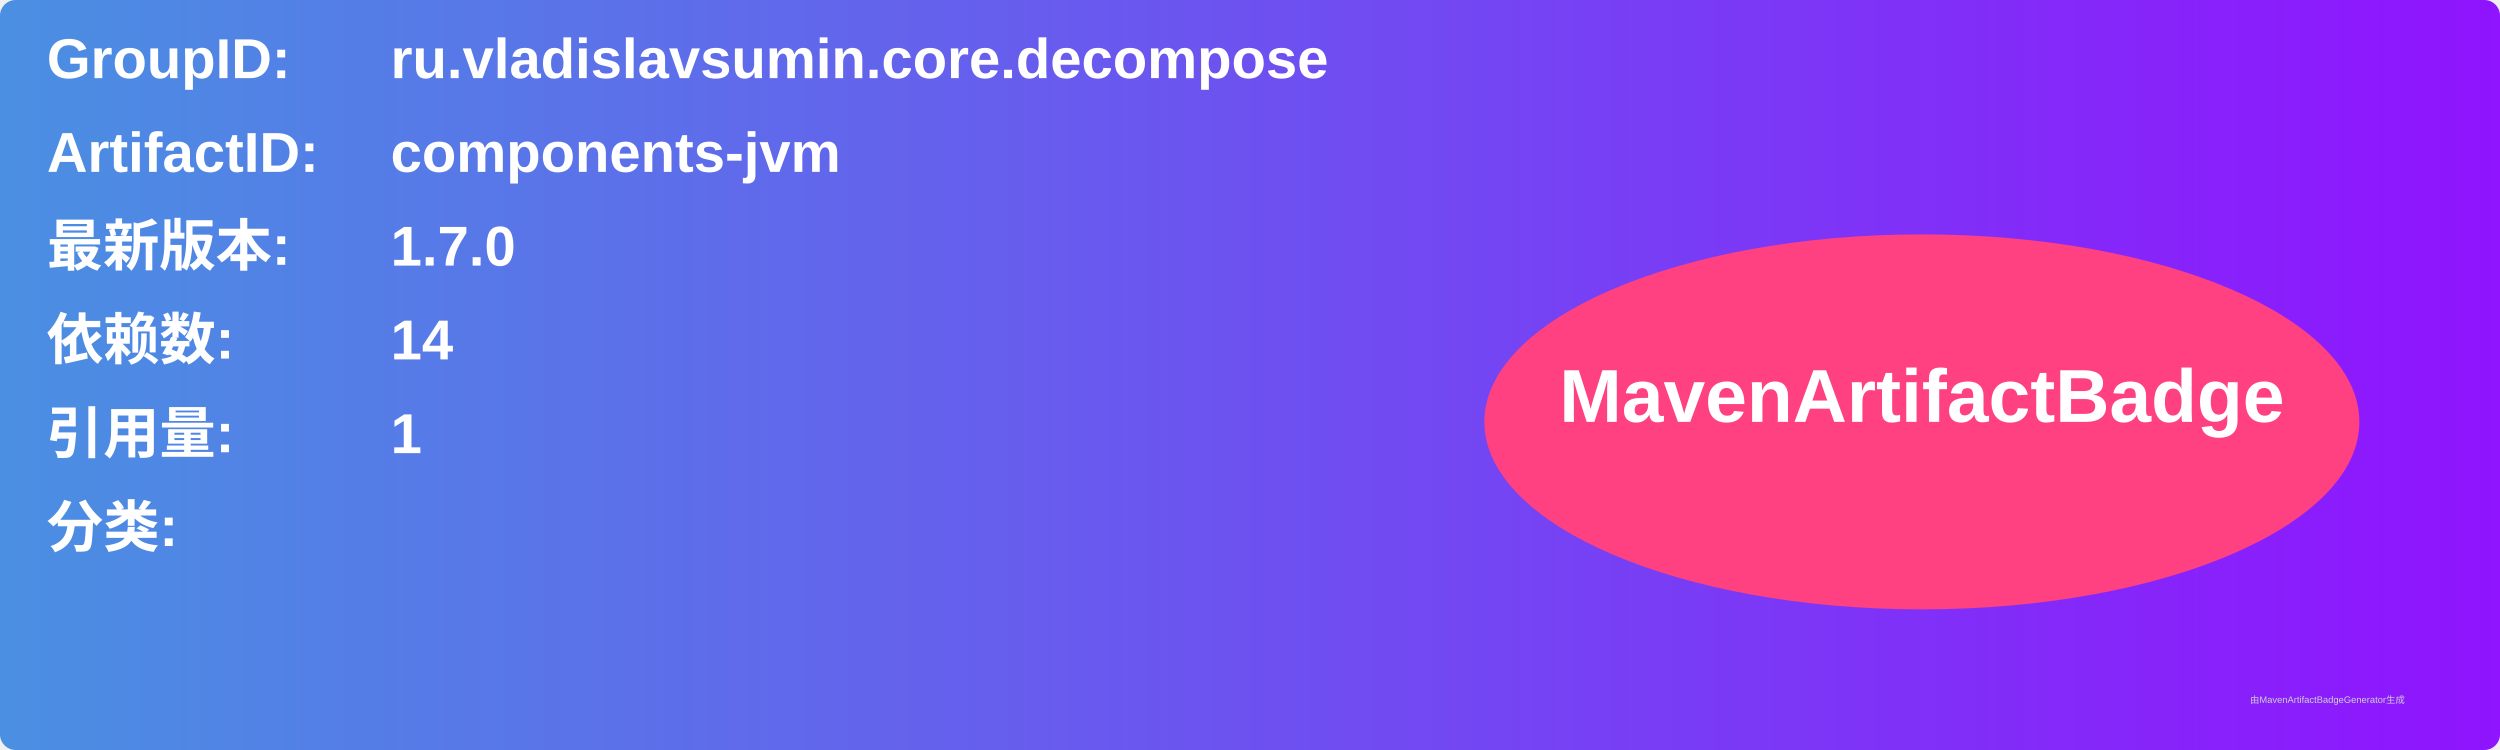
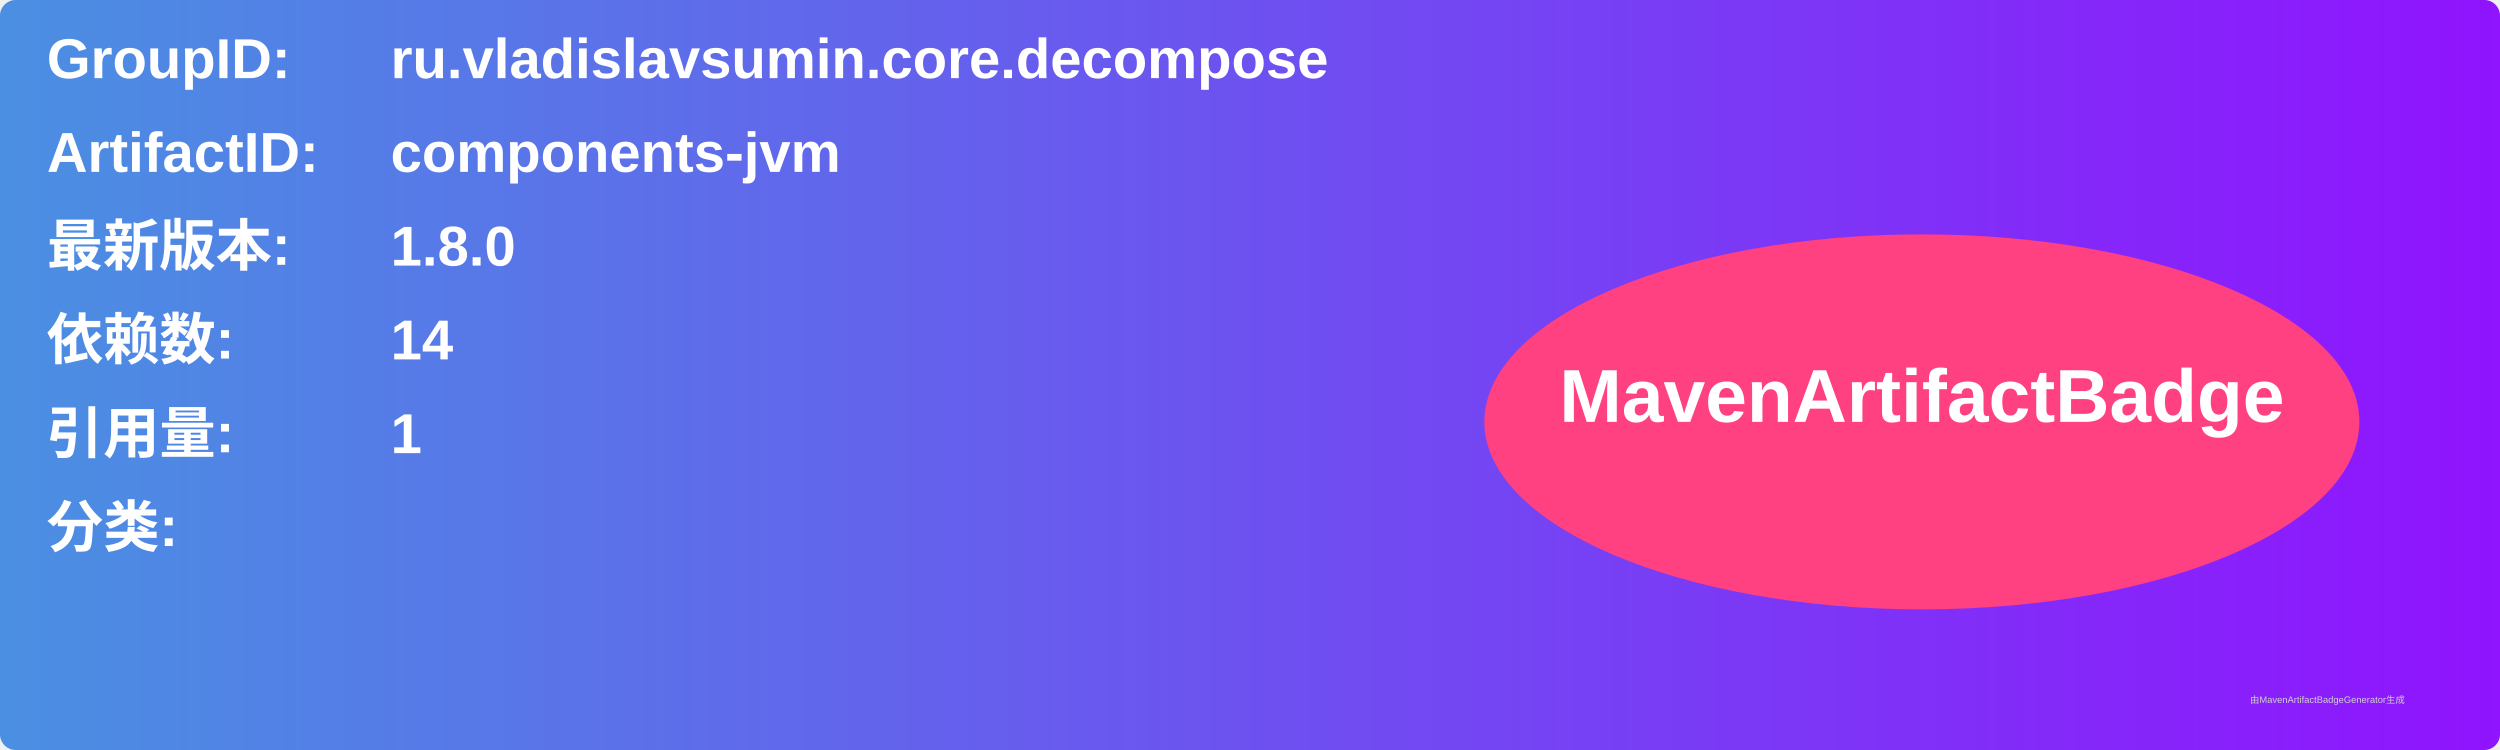
<svg xmlns="http://www.w3.org/2000/svg" width="800" height="240" viewBox="0 0 800 240">
  <linearGradient id="grad" x1="0%" y1="0%" x2="100%" y2="0%">
    <stop offset="0%" stop-color="#4a90e2" />
    <stop offset="100%" stop-color="#9013fe" />
  </linearGradient>
  <rect width="100%" height="100%" rx="5" ry="5" fill="url(#grad)" />
  <g transform="translate(15, 15)">
    <text x="0" y="10" font-family="Arial" font-size="18" fill="white" font-weight="bold" width="260">GroupID:</text>
    <text x="110" y="10" font-family="Arial" font-size="18" fill="white" font-weight="bold" width="460">ru.vladislavsumin.core.decompose</text>
    <text x="0" y="40" font-family="Arial" font-size="18" fill="white" font-weight="bold" width="260">ArtifactID:</text>
    <text x="110" y="40" font-family="Arial" font-size="18" fill="white" font-weight="bold" width="460">components-jvm</text>
    <text x="0" y="70" font-family="Arial" font-size="18" fill="white" font-weight="bold">最新版本:</text>
    <text x="110" y="70" font-family="Arial" font-size="18" fill="white" font-weight="bold">
-       <tspan font-weight="bold">1.7.0</tspan>
+       <tspan font-weight="bold">1.8.0</tspan>
    </text>
    <text x="0" y="100" font-family="Arial" font-size="18" fill="white" font-weight="bold">依赖数: </text>
    <text x="110" y="100" font-family="Arial" font-size="18" fill="white">
      <tspan font-weight="bold">14</tspan>
    </text>
    <text x="0" y="130" font-family="Arial" font-size="18" fill="white" font-weight="bold">引用量: </text>
    <text x="110" y="130" font-family="Arial" font-size="18" fill="white">
      <tspan font-weight="bold">1</tspan>
    </text>
    <text x="0" y="160" font-family="Arial" font-size="18" fill="white" font-weight="bold">分类:</text>
    <text x="10" y="190" font-family="Arial" font-size="10" fill="white">
      <tspan font-weight="bold" />
    </text>
    <ellipse cx="600" cy="120" rx="140" ry="60" fill="#ff4081" />
    <text x="600" y="120" text-anchor="middle" font-family="Arial" font-size="24" fill="white" font-weight="bold">MavenArtifactBadge</text>
  </g>
  <text x="720" y="225" font-family="Arial" font-size="3" fill="#d0d0d0">由MavenArtifactBadgeGenerator生成</text>
</svg>
